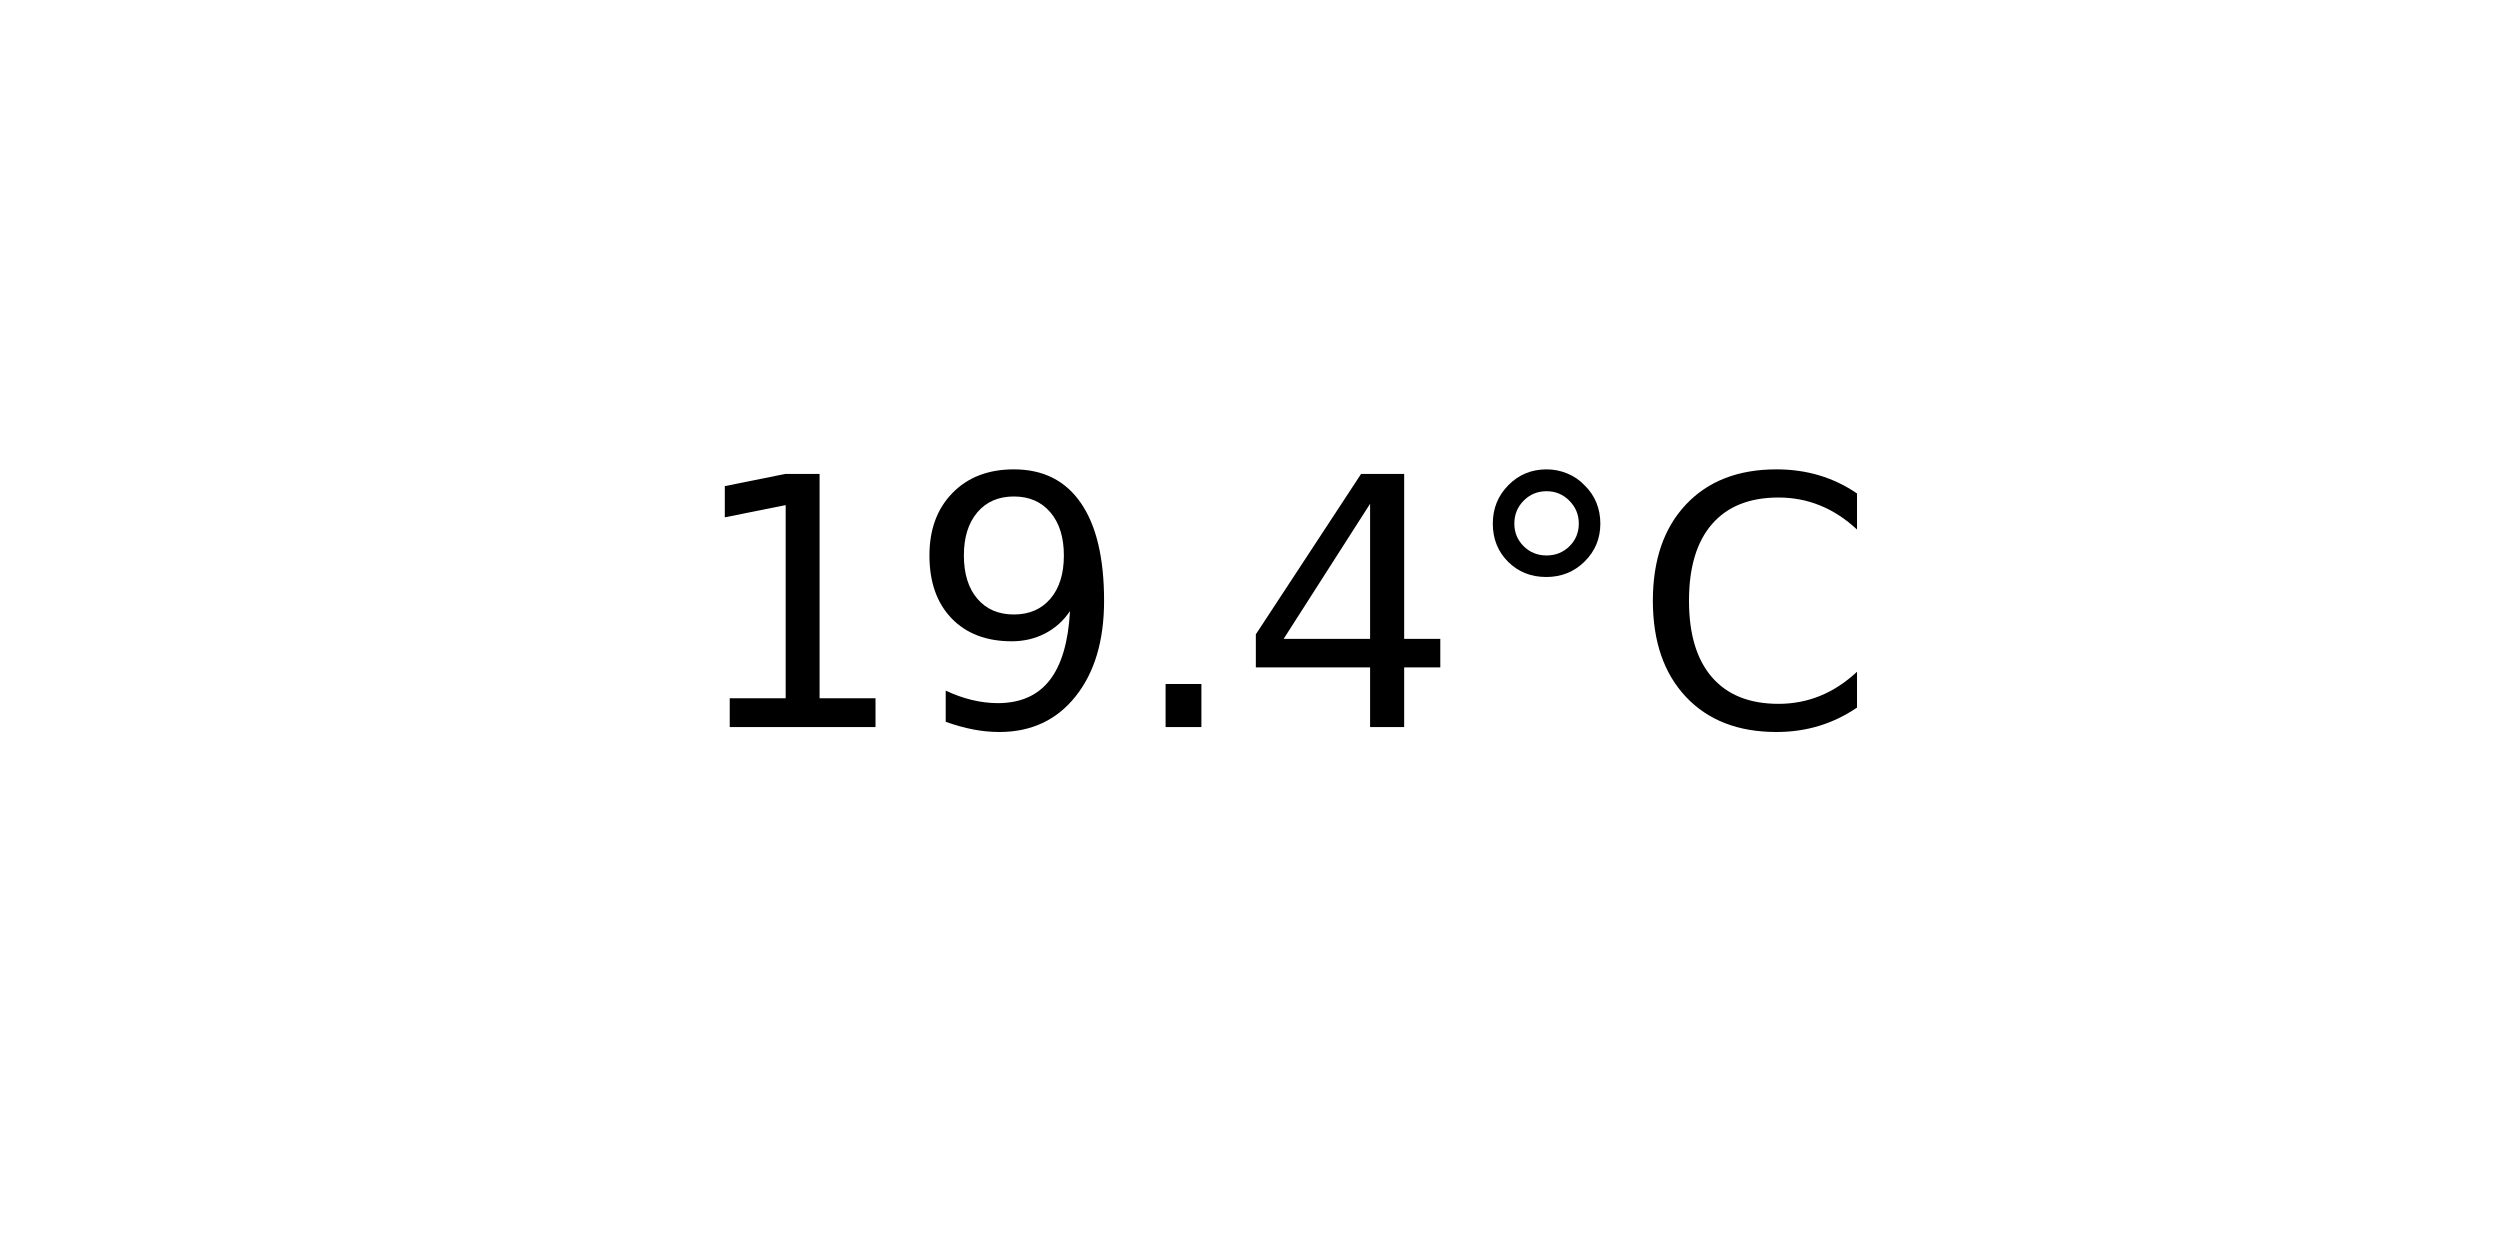
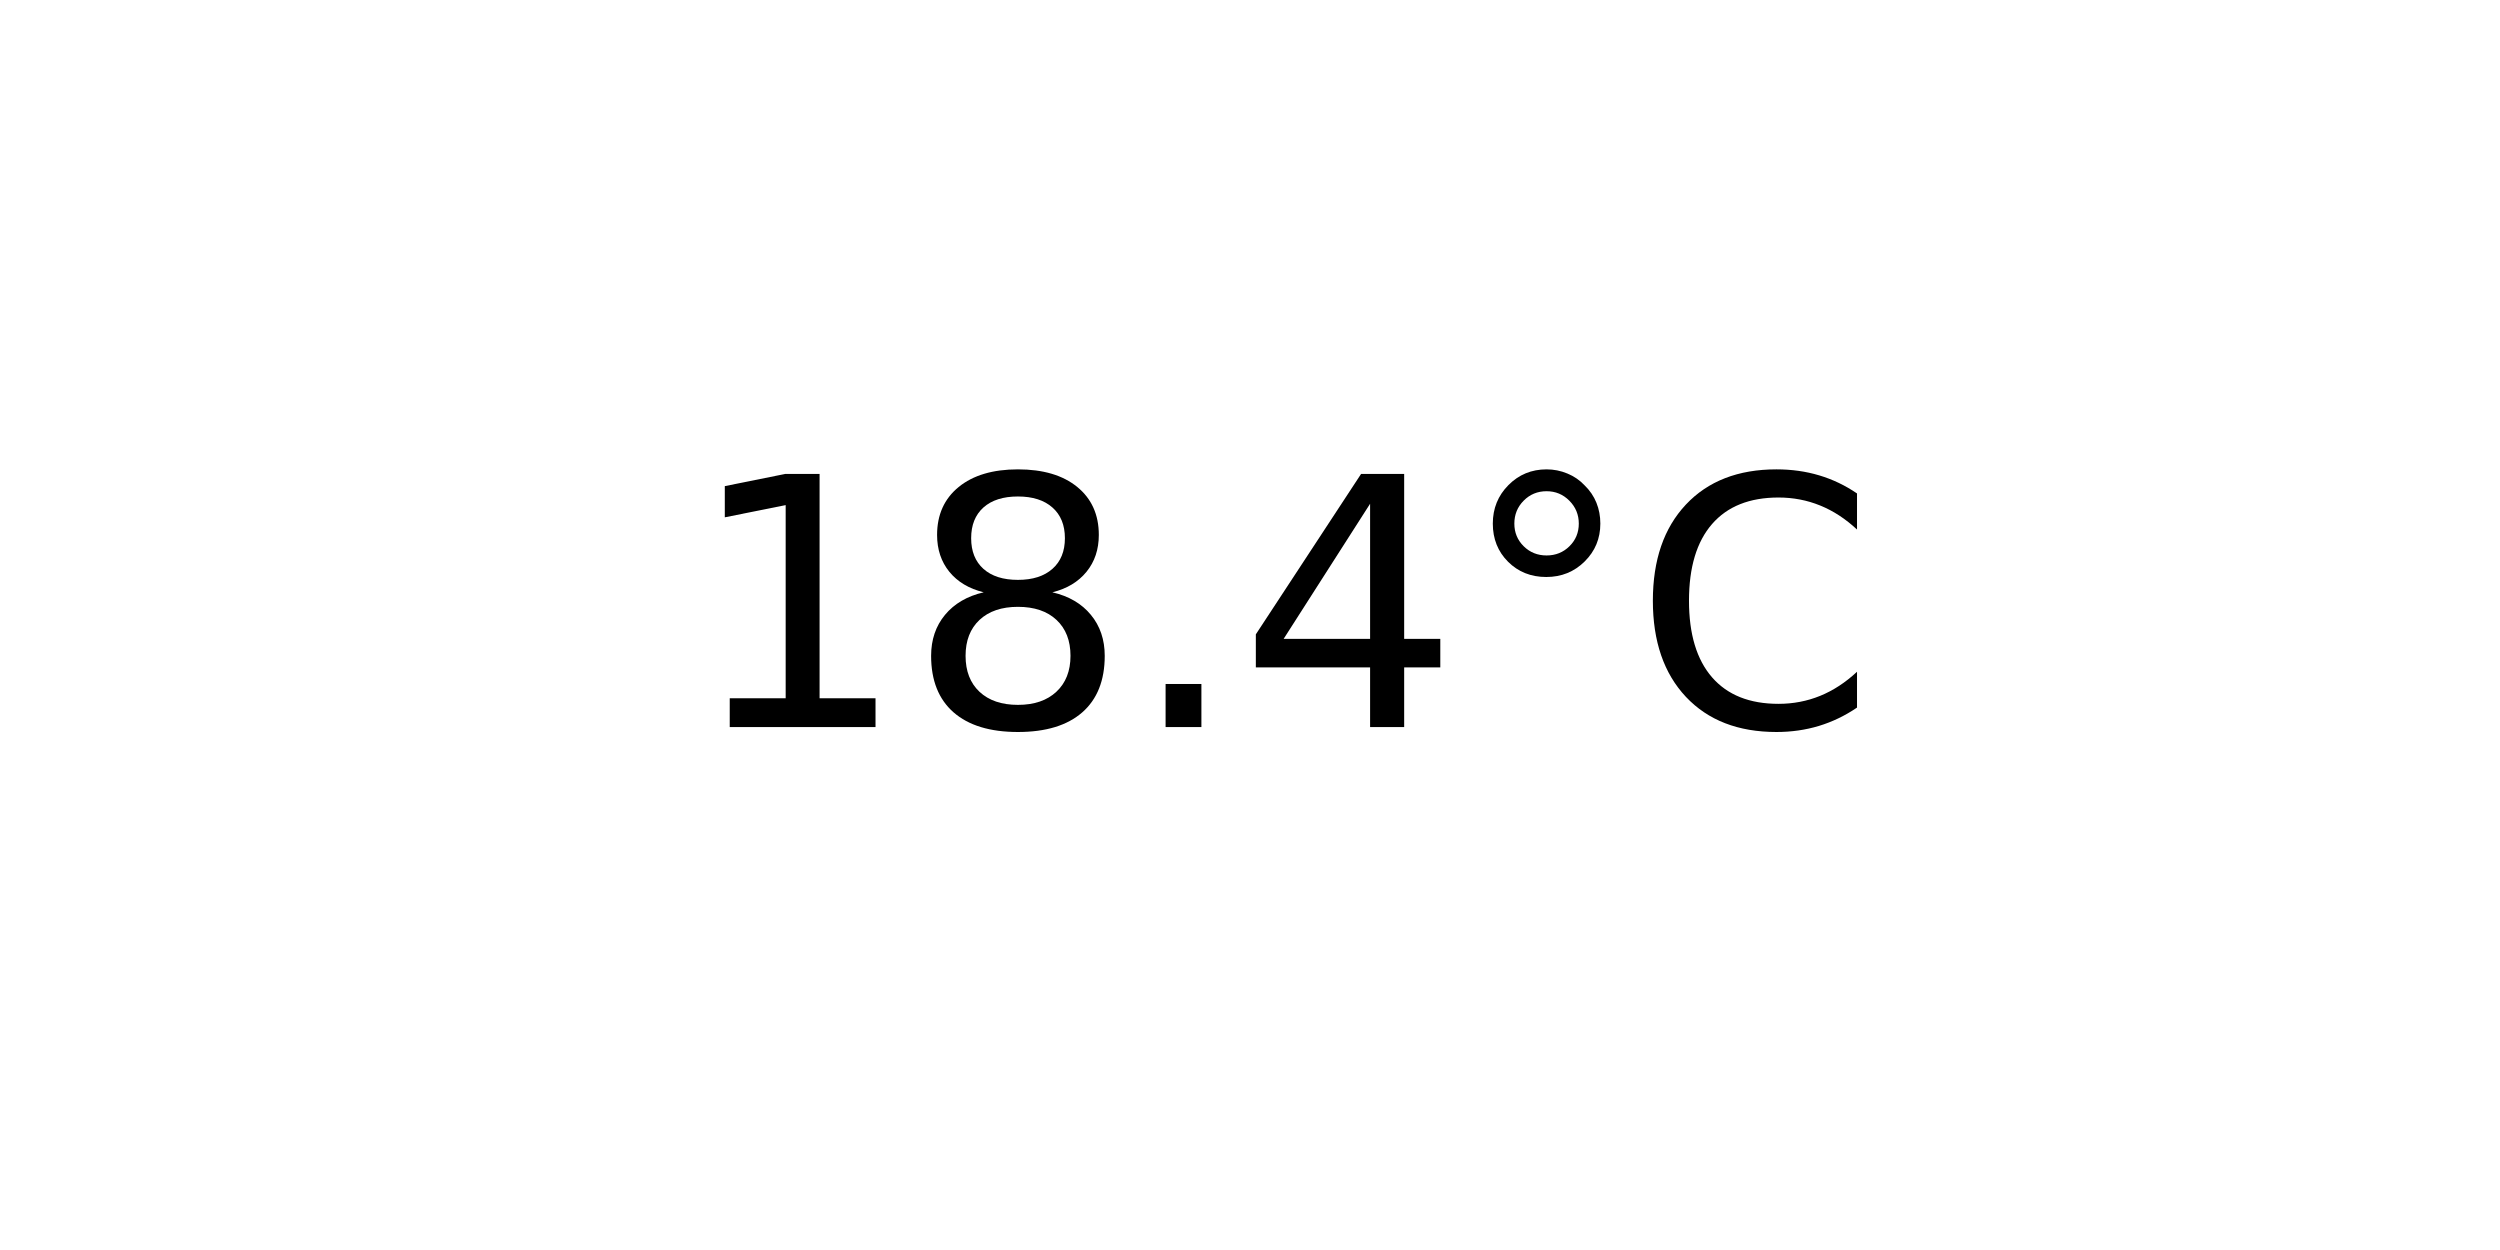
<svg xmlns="http://www.w3.org/2000/svg" xmlns:xlink="http://www.w3.org/1999/xlink" width="72pt" height="36pt" viewBox="0 0 72 36" version="1.1">
  <defs>
    <style type="text/css">*{stroke-linejoin: round; stroke-linecap: butt}</style>
  </defs>
  <g id="figure_1">
    <g id="axes_1">
      <g id="text_1">
        <g transform="translate(19.77578 20.93937) scale(0.1 -0.1)">
          <defs>
            <path id="DejaVuSans-31" d="M 794 531  L 1825 531  L 1825 4091  L 703 3866  L 703 4441  L 1819 4666  L 2450 4666  L 2450 531  L 3481 531  L 3481 0  L 794 0  L 794 531  z " transform="scale(0.015625)" />
-             <path id="DejaVuSans-39" d="M 703 97  L 703 672  Q 941 559 1184 500  Q 1428 441 1663 441  Q 2288 441 2617 861  Q 2947 1281 2994 2138  Q 2813 1869 2534 1725  Q 2256 1581 1919 1581  Q 1219 1581 811 2004  Q 403 2428 403 3163  Q 403 3881 828 4315  Q 1253 4750 1959 4750  Q 2769 4750 3195 4129  Q 3622 3509 3622 2328  Q 3622 1225 3098 567  Q 2575 -91 1691 -91  Q 1453 -91 1209 -44  Q 966 3 703 97  z M 1959 2075  Q 2384 2075 2632 2365  Q 2881 2656 2881 3163  Q 2881 3666 2632 3958  Q 2384 4250 1959 4250  Q 1534 4250 1286 3958  Q 1038 3666 1038 3163  Q 1038 2656 1286 2365  Q 1534 2075 1959 2075  z " transform="scale(0.015625)" />
+             <path id="DejaVuSans-38" d="M 2034 2216  Q 1584 2216 1326 1975  Q 1069 1734 1069 1313  Q 1069 891 1326 650  Q 1584 409 2034 409  Q 2484 409 2743 651  Q 3003 894 3003 1313  Q 3003 1734 2745 1975  Q 2488 2216 2034 2216  z M 1403 2484  Q 997 2584 770 2862  Q 544 3141 544 3541  Q 544 4100 942 4425  Q 1341 4750 2034 4750  Q 2731 4750 3128 4425  Q 3525 4100 3525 3541  Q 3525 3141 3298 2862  Q 3072 2584 2669 2484  Q 3125 2378 3379 2068  Q 3634 1759 3634 1313  Q 3634 634 3220 271  Q 2806 -91 2034 -91  Q 1263 -91 848 271  Q 434 634 434 1313  Q 434 1759 690 2068  Q 947 2378 1403 2484  z M 1172 3481  Q 1172 3119 1398 2916  Q 1625 2713 2034 2713  Q 2441 2713 2670 2916  Q 2900 3119 2900 3481  Q 2900 3844 2670 4047  Q 2441 4250 2034 4250  Q 1625 4250 1398 4047  Q 1172 3844 1172 3481  z " transform="scale(0.015625)" />
            <path id="DejaVuSans-2e" d="M 684 794  L 1344 794  L 1344 0  L 684 0  L 684 794  z " transform="scale(0.015625)" />
            <path id="DejaVuSans-34" d="M 2419 4116  L 825 1625  L 2419 1625  L 2419 4116  z M 2253 4666  L 3047 4666  L 3047 1625  L 3713 1625  L 3713 1100  L 3047 1100  L 3047 0  L 2419 0  L 2419 1100  L 313 1100  L 313 1709  L 2253 4666  z " transform="scale(0.015625)" />
            <path id="DejaVuSans-b0" d="M 1600 4347  Q 1350 4347 1178 4173  Q 1006 4000 1006 3750  Q 1006 3503 1178 3333  Q 1350 3163 1600 3163  Q 1850 3163 2022 3333  Q 2194 3503 2194 3750  Q 2194 3997 2020 4172  Q 1847 4347 1600 4347  z M 1600 4750  Q 1800 4750 1984 4673  Q 2169 4597 2303 4453  Q 2447 4313 2519 4134  Q 2591 3956 2591 3750  Q 2591 3338 2302 3052  Q 2013 2766 1594 2766  Q 1172 2766 890 3047  Q 609 3328 609 3750  Q 609 4169 896 4459  Q 1184 4750 1600 4750  z " transform="scale(0.015625)" />
            <path id="DejaVuSans-43" d="M 4122 4306  L 4122 3641  Q 3803 3938 3442 4084  Q 3081 4231 2675 4231  Q 1875 4231 1450 3742  Q 1025 3253 1025 2328  Q 1025 1406 1450 917  Q 1875 428 2675 428  Q 3081 428 3442 575  Q 3803 722 4122 1019  L 4122 359  Q 3791 134 3420 21  Q 3050 -91 2638 -91  Q 1578 -91 968 557  Q 359 1206 359 2328  Q 359 3453 968 4101  Q 1578 4750 2638 4750  Q 3056 4750 3426 4639  Q 3797 4528 4122 4306  z " transform="scale(0.015625)" />
          </defs>
          <use xlink:href="#DejaVuSans-31" />
-           <use xlink:href="#DejaVuSans-39" x="63.623" />
+           <use xlink:href="#DejaVuSans-38" x="63.623" />
          <use xlink:href="#DejaVuSans-2e" x="127.246" />
          <use xlink:href="#DejaVuSans-34" x="159.033" />
          <use xlink:href="#DejaVuSans-b0" x="222.656" />
          <use xlink:href="#DejaVuSans-43" x="272.656" />
        </g>
      </g>
    </g>
  </g>
</svg>
